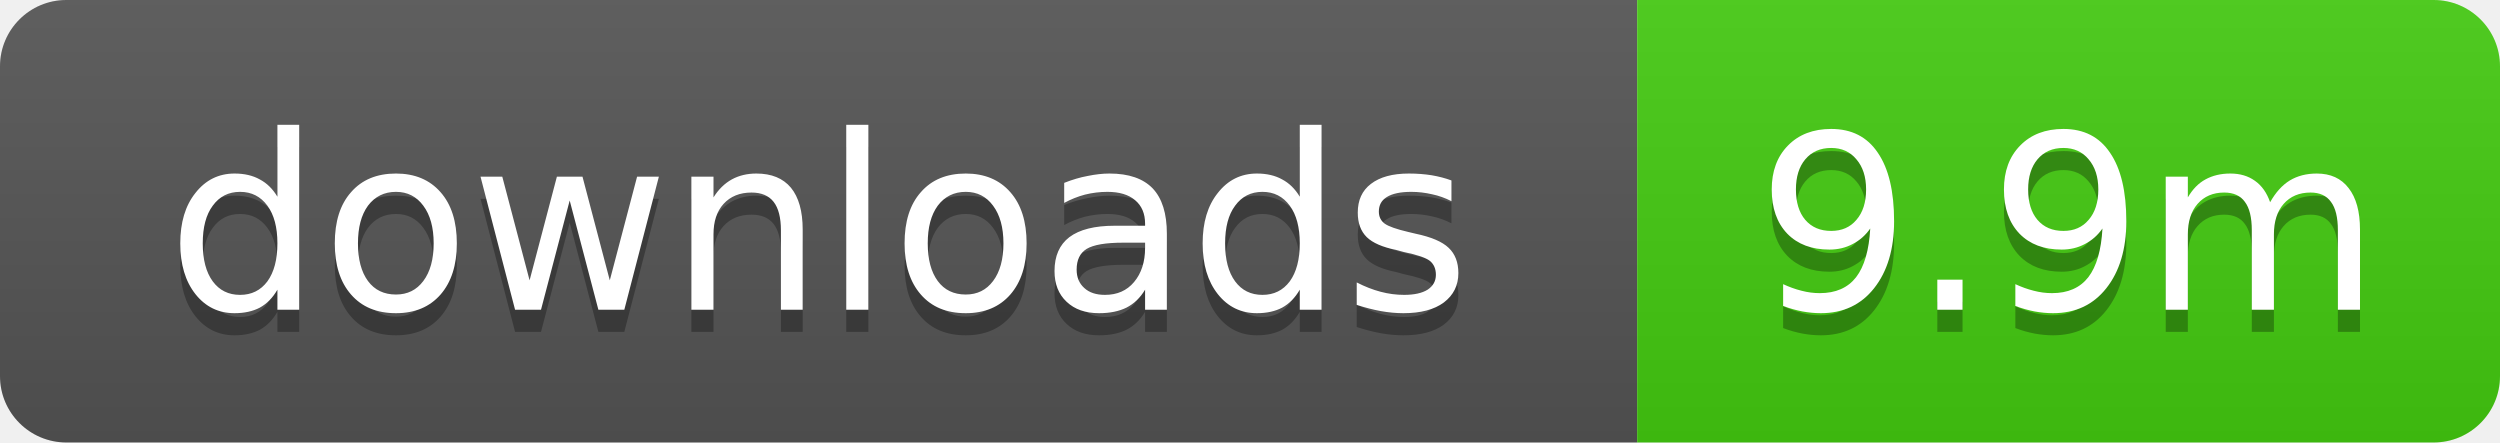
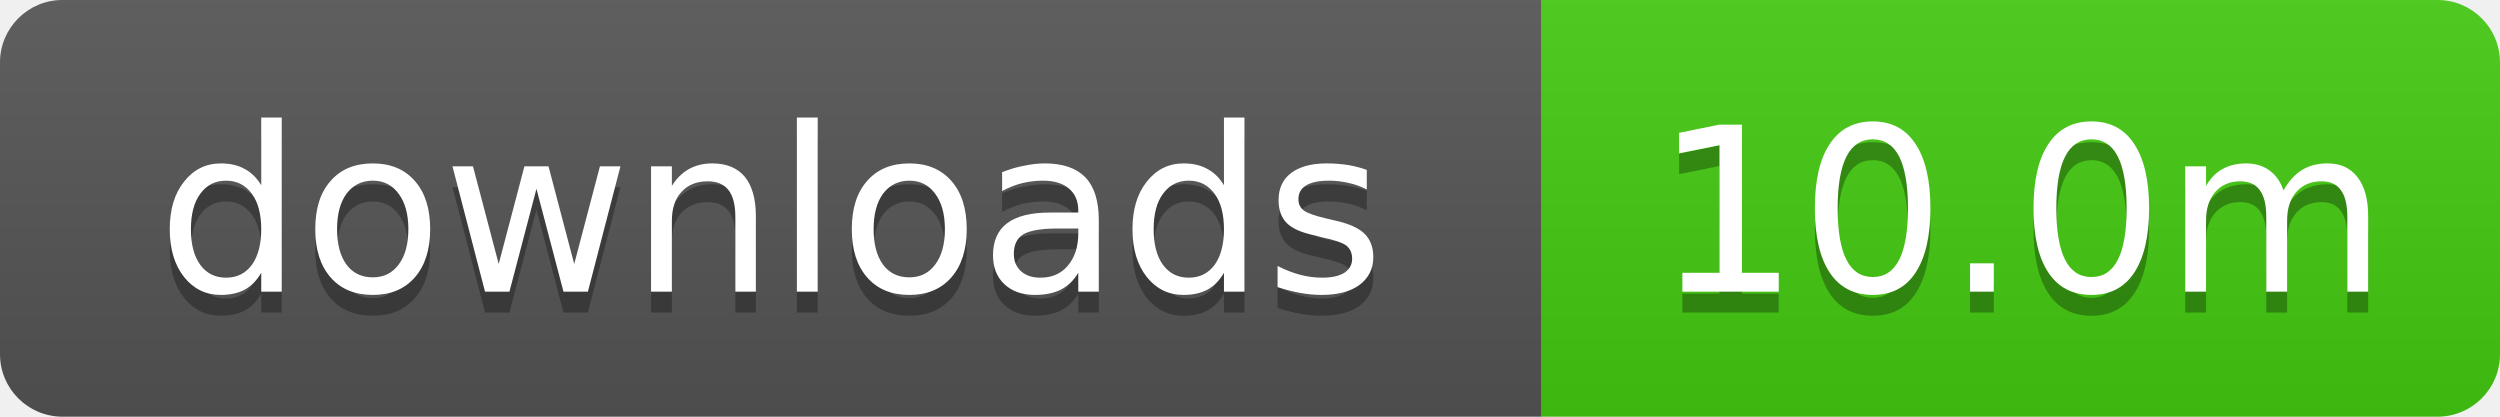
- <svg xmlns="http://www.w3.org/2000/svg" width="113" height="20" role="img" aria-label="downloads: 9.9m">
+ <svg xmlns="http://www.w3.org/2000/svg" width="120" height="20" role="img" aria-label="downloads: 10.0m">
  <linearGradient id="s" x2="0" y2="100%">
    <stop offset="0" stop-color="#bbb" stop-opacity=".1" />
    <stop offset="1" stop-opacity=".1" />
  </linearGradient>
  <clipPath id="r">
-     <rect width="113" height="20" rx="3" />
+     <rect width="120" height="20" rx="3" />
  </clipPath>
  <g clip-path="url(#r)">
    <rect width="74" height="20" fill="#555" />
-     <rect x="74" width="39" height="20" fill="#4c1" />
-     <rect width="113" height="20" fill="url(#s)" />
+     <rect x="74" width="46" height="20" fill="#4c1" />
+     <rect width="120" height="20" fill="url(#s)" />
  </g>
  <g fill="#fff" text-anchor="middle" font-family="Verdana,Geneva,DejaVu Sans,sans-serif" text-rendering="geometricPrecision" font-size="11">
    <text x="37" y="15" fill="#010101" fill-opacity=".3">downloads</text>
    <text x="37" y="14">downloads</text>
-     <text x="93.5" y="15" fill="#010101" fill-opacity=".3">9.9m</text>
-     <text x="93.5" y="14">9.9m</text>
+     <text x="97" y="15" fill="#010101" fill-opacity=".3">10.0m</text>
+     <text x="97" y="14">10.0m</text>
  </g>
</svg>
